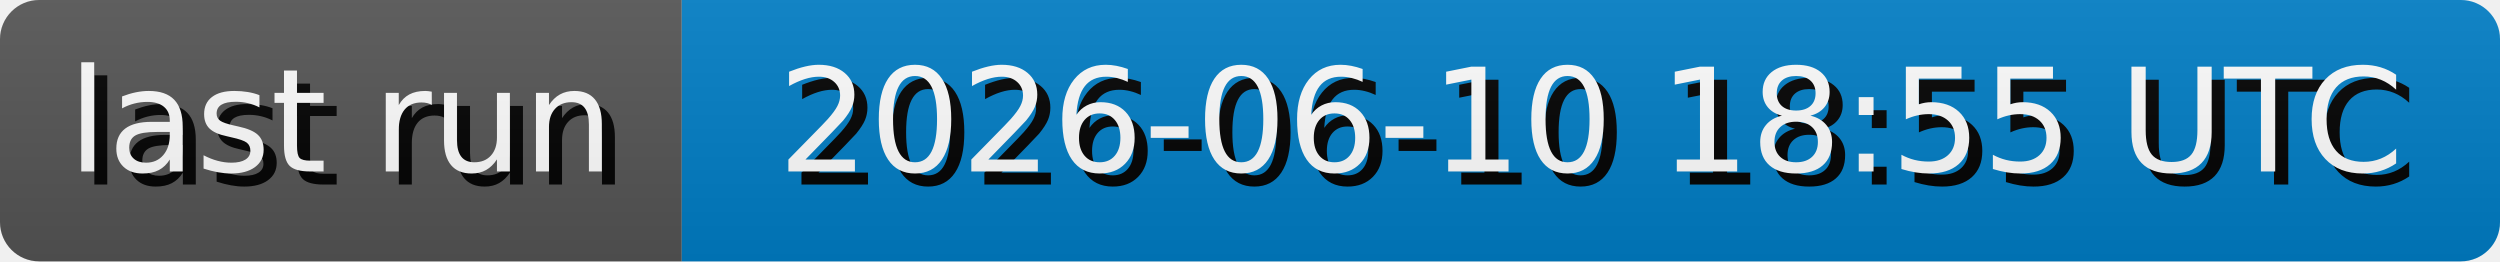
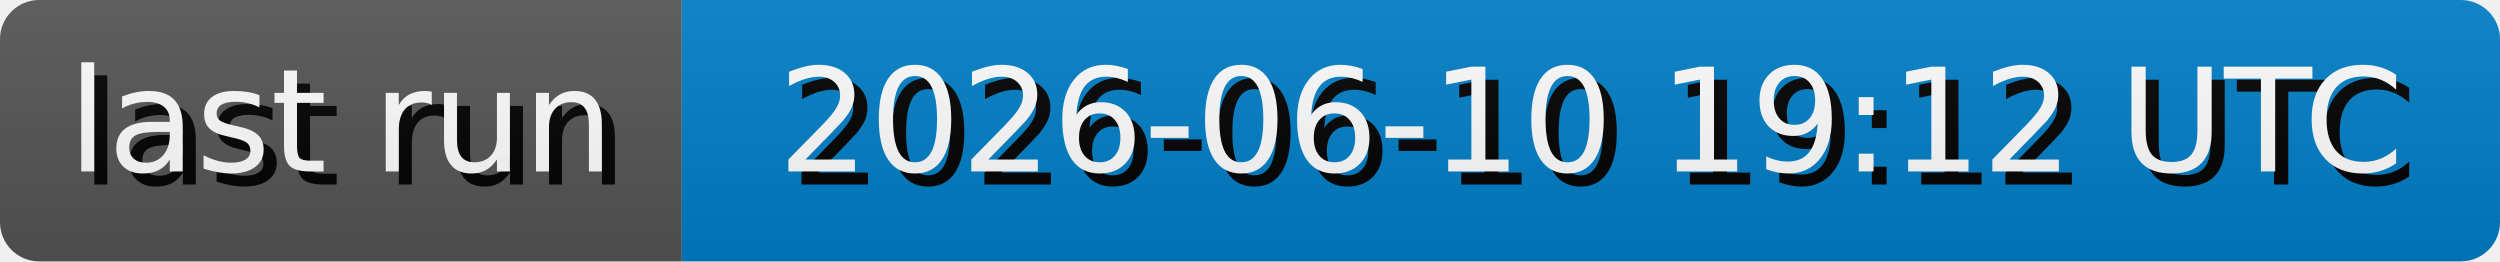
- <svg xmlns="http://www.w3.org/2000/svg" width="191.3" height="20" role="img" aria-label="last run: 2026-06-10 18:55 UTC">
+ <svg xmlns="http://www.w3.org/2000/svg" width="191.3" height="20" role="img" aria-label="last run: 2026-06-10 19:12 UTC">
  <style>
        rect {
            height: 20px;
        }

        text {
            text-rendering: geometricPrecision;
            dominant-baseline: middle;
            text-anchor: middle;
            font-family: Verdana,Geneva,DejaVu Sans,sans-serif;
            font-size: 110px;
            fill: #fff;
        }

        .shadow {
            transform: translate(10px, 10px);
            fill: #010101;
        }
    </style>
  <linearGradient id="s" x2="0" y2="100%">
    <stop offset="0" stop-color="#bbb" stop-opacity=".1" />
    <stop offset="1" stop-opacity=".1" />
  </linearGradient>
  <clipPath id="r">
    <rect width="100%" rx="3" fill="#fff" />
  </clipPath>
  <g clip-path="url(#r)">
    <g>
      <rect width="52.17" fill="#555" />
      <g transform="scale(.1)">
        <text x="260.85" y="100" textLength="421.7" class="shadow">last run</text>
        <text x="260.85" y="100" textLength="421.7">last run</text>
      </g>
    </g>
    <g transform="translate(52.17 0)">
      <rect width="139.13" fill="#007ec6" />
      <g transform="scale(.1)">
-         <text x="695.65" y="100" textLength="1291.3" class="shadow">2026-06-10 18:55 UTC</text>
-         <text x="695.65" y="100" textLength="1291.3">2026-06-10 18:55 UTC</text>
+         <text x="695.65" y="100" textLength="1291.3" class="shadow">2026-06-10 19:12 UTC</text>
+         <text x="695.65" y="100" textLength="1291.3">2026-06-10 19:12 UTC</text>
      </g>
    </g>
    <rect width="100%" height="100%" fill="url(#s)" />
  </g>
</svg>
